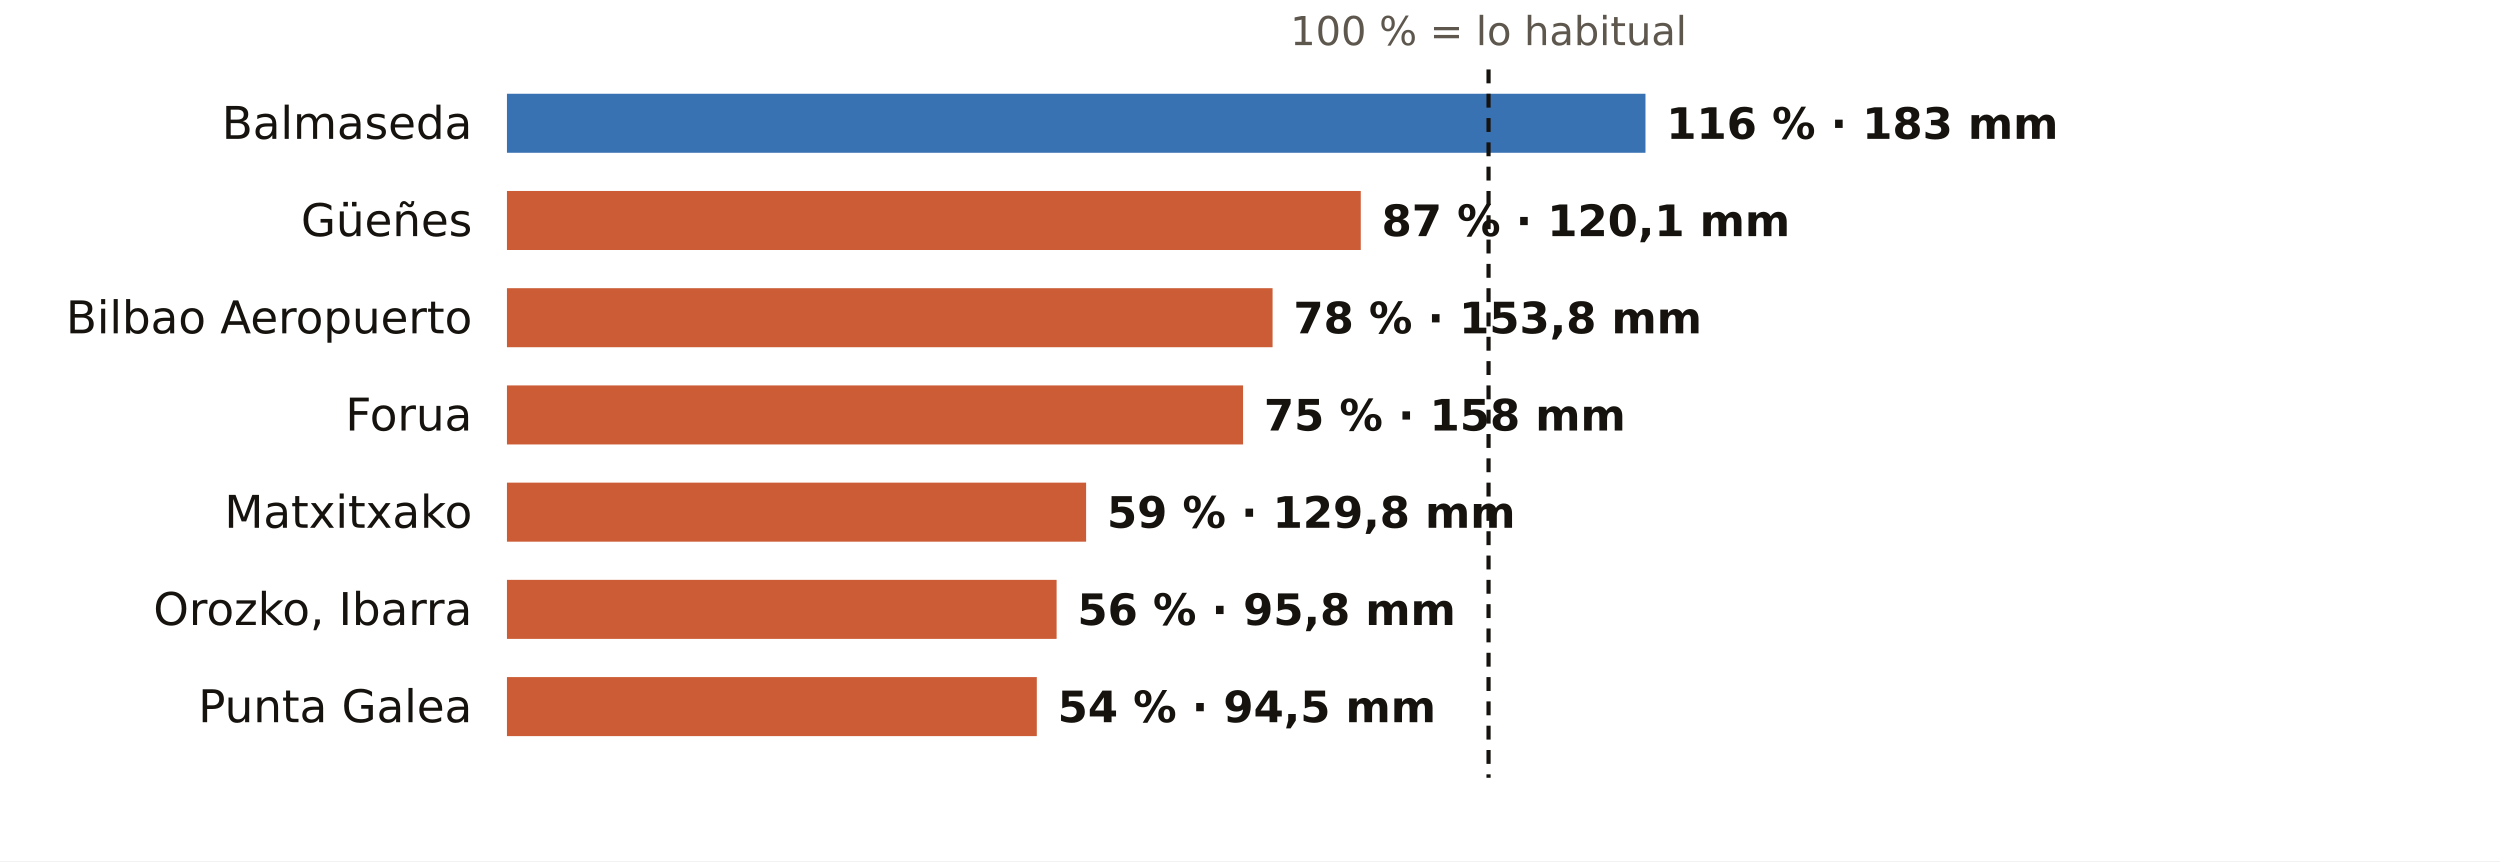
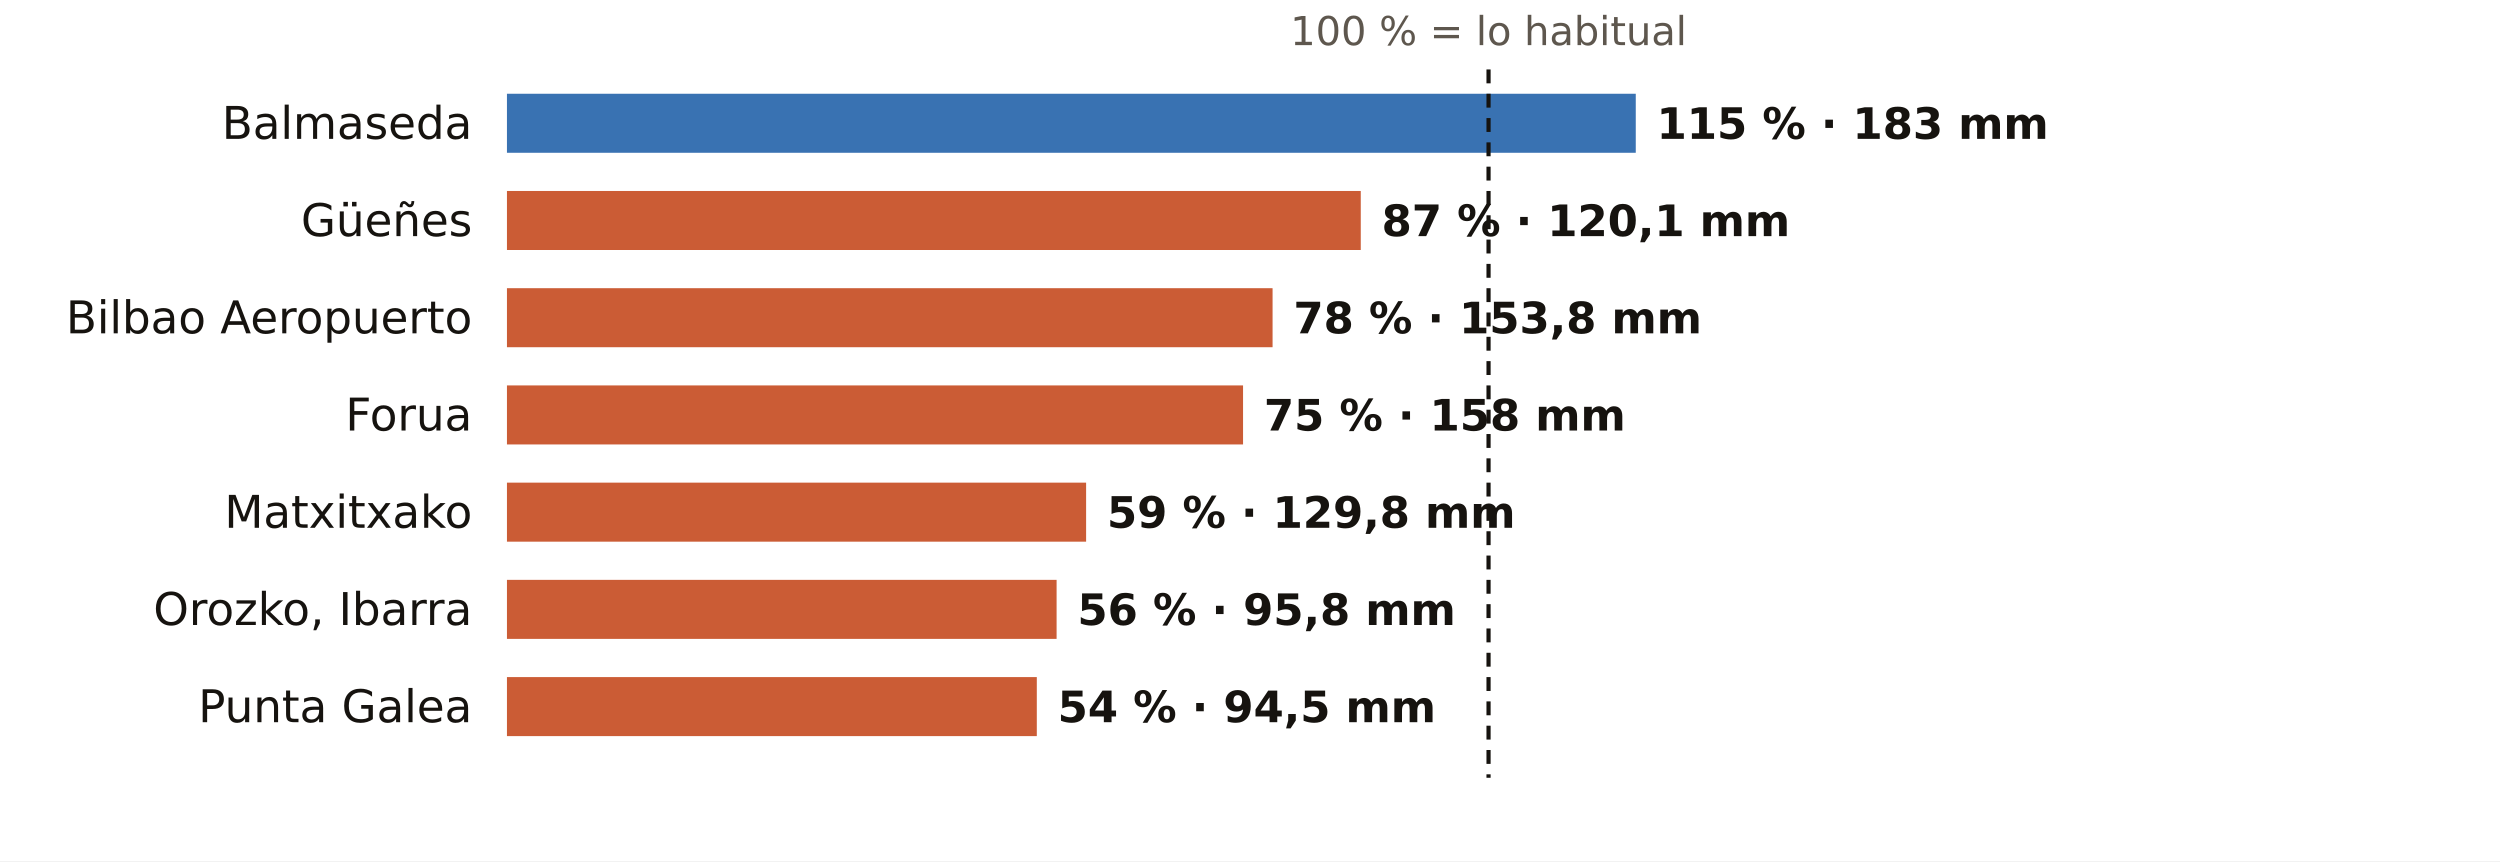
<svg xmlns="http://www.w3.org/2000/svg" viewBox="0 0 720 248" width="720" height="248" role="img" aria-label="El otoño en los pluviómetros de AEMET de Bizkaia: % de lo habitual">
  <rect width="720" height="248" fill="#FFFFFF" />
  <text x="428.7" y="13.0" font-size="11.5" fill="#5E574E" text-anchor="middle" font-weight="400" font-family="Public Sans, DejaVu Sans, Arial, sans-serif">100 % = lo habitual</text>
  <text x="136.0" y="40.0" font-size="13" fill="#16130F" text-anchor="end" font-weight="500" font-family="Public Sans, DejaVu Sans, Arial, sans-serif">Balmaseda</text>
-   <rect x="146" y="27" width="327.9" height="17" fill="#1F5FA8" opacity="0.88" />
-   <text x="479.9" y="40.0" font-size="12.5" fill="#16130F" text-anchor="start" font-weight="600" font-family="Public Sans, DejaVu Sans, Arial, sans-serif">116 % · 183 mm</text>
+   <rect x="146" y="27" width="325.1" height="17" fill="#1F5FA8" opacity="0.88" />
+   <text x="477.1" y="40.0" font-size="12.5" fill="#16130F" text-anchor="start" font-weight="600" font-family="Public Sans, DejaVu Sans, Arial, sans-serif">115 % · 183 mm</text>
  <text x="136.0" y="68.0" font-size="13" fill="#16130F" text-anchor="end" font-weight="500" font-family="Public Sans, DejaVu Sans, Arial, sans-serif">Güeñes</text>
  <rect x="146" y="55" width="245.9" height="17" fill="#C4461A" opacity="0.88" />
  <text x="397.9" y="68.0" font-size="12.5" fill="#16130F" text-anchor="start" font-weight="600" font-family="Public Sans, DejaVu Sans, Arial, sans-serif">87 % · 120,1 mm</text>
  <text x="136.0" y="96.0" font-size="13" fill="#16130F" text-anchor="end" font-weight="500" font-family="Public Sans, DejaVu Sans, Arial, sans-serif">Bilbao Aeropuerto</text>
  <rect x="146" y="83" width="220.5" height="17" fill="#C4461A" opacity="0.88" />
  <text x="372.5" y="96.0" font-size="12.5" fill="#16130F" text-anchor="start" font-weight="600" font-family="Public Sans, DejaVu Sans, Arial, sans-serif">78 % · 153,8 mm</text>
  <text x="136.0" y="124.0" font-size="13" fill="#16130F" text-anchor="end" font-weight="500" font-family="Public Sans, DejaVu Sans, Arial, sans-serif">Forua</text>
  <rect x="146" y="111" width="212.0" height="17" fill="#C4461A" opacity="0.88" />
  <text x="364.0" y="124.0" font-size="12.5" fill="#16130F" text-anchor="start" font-weight="600" font-family="Public Sans, DejaVu Sans, Arial, sans-serif">75 % · 158 mm</text>
  <text x="136.0" y="152.0" font-size="13" fill="#16130F" text-anchor="end" font-weight="500" font-family="Public Sans, DejaVu Sans, Arial, sans-serif">Matxitxako</text>
  <rect x="146" y="139" width="166.8" height="17" fill="#C4461A" opacity="0.88" />
  <text x="318.8" y="152.0" font-size="12.5" fill="#16130F" text-anchor="start" font-weight="600" font-family="Public Sans, DejaVu Sans, Arial, sans-serif">59 % · 129,8 mm</text>
  <text x="136.0" y="180.0" font-size="13" fill="#16130F" text-anchor="end" font-weight="500" font-family="Public Sans, DejaVu Sans, Arial, sans-serif">Orozko, Ibarra</text>
  <rect x="146" y="167" width="158.3" height="17" fill="#C4461A" opacity="0.88" />
  <text x="310.3" y="180.0" font-size="12.5" fill="#16130F" text-anchor="start" font-weight="600" font-family="Public Sans, DejaVu Sans, Arial, sans-serif">56 % · 95,8 mm</text>
  <text x="136.0" y="208.0" font-size="13" fill="#16130F" text-anchor="end" font-weight="500" font-family="Public Sans, DejaVu Sans, Arial, sans-serif">Punta Galea</text>
  <rect x="146" y="195" width="152.6" height="17" fill="#C4461A" opacity="0.88" />
  <text x="304.6" y="208.0" font-size="12.5" fill="#16130F" text-anchor="start" font-weight="600" font-family="Public Sans, DejaVu Sans, Arial, sans-serif">54 % · 94,5 mm</text>
  <line x1="428.7" x2="428.7" y1="20" y2="224" stroke="#16130F" stroke-width="1.2" stroke-dasharray="4 3" />
</svg>
